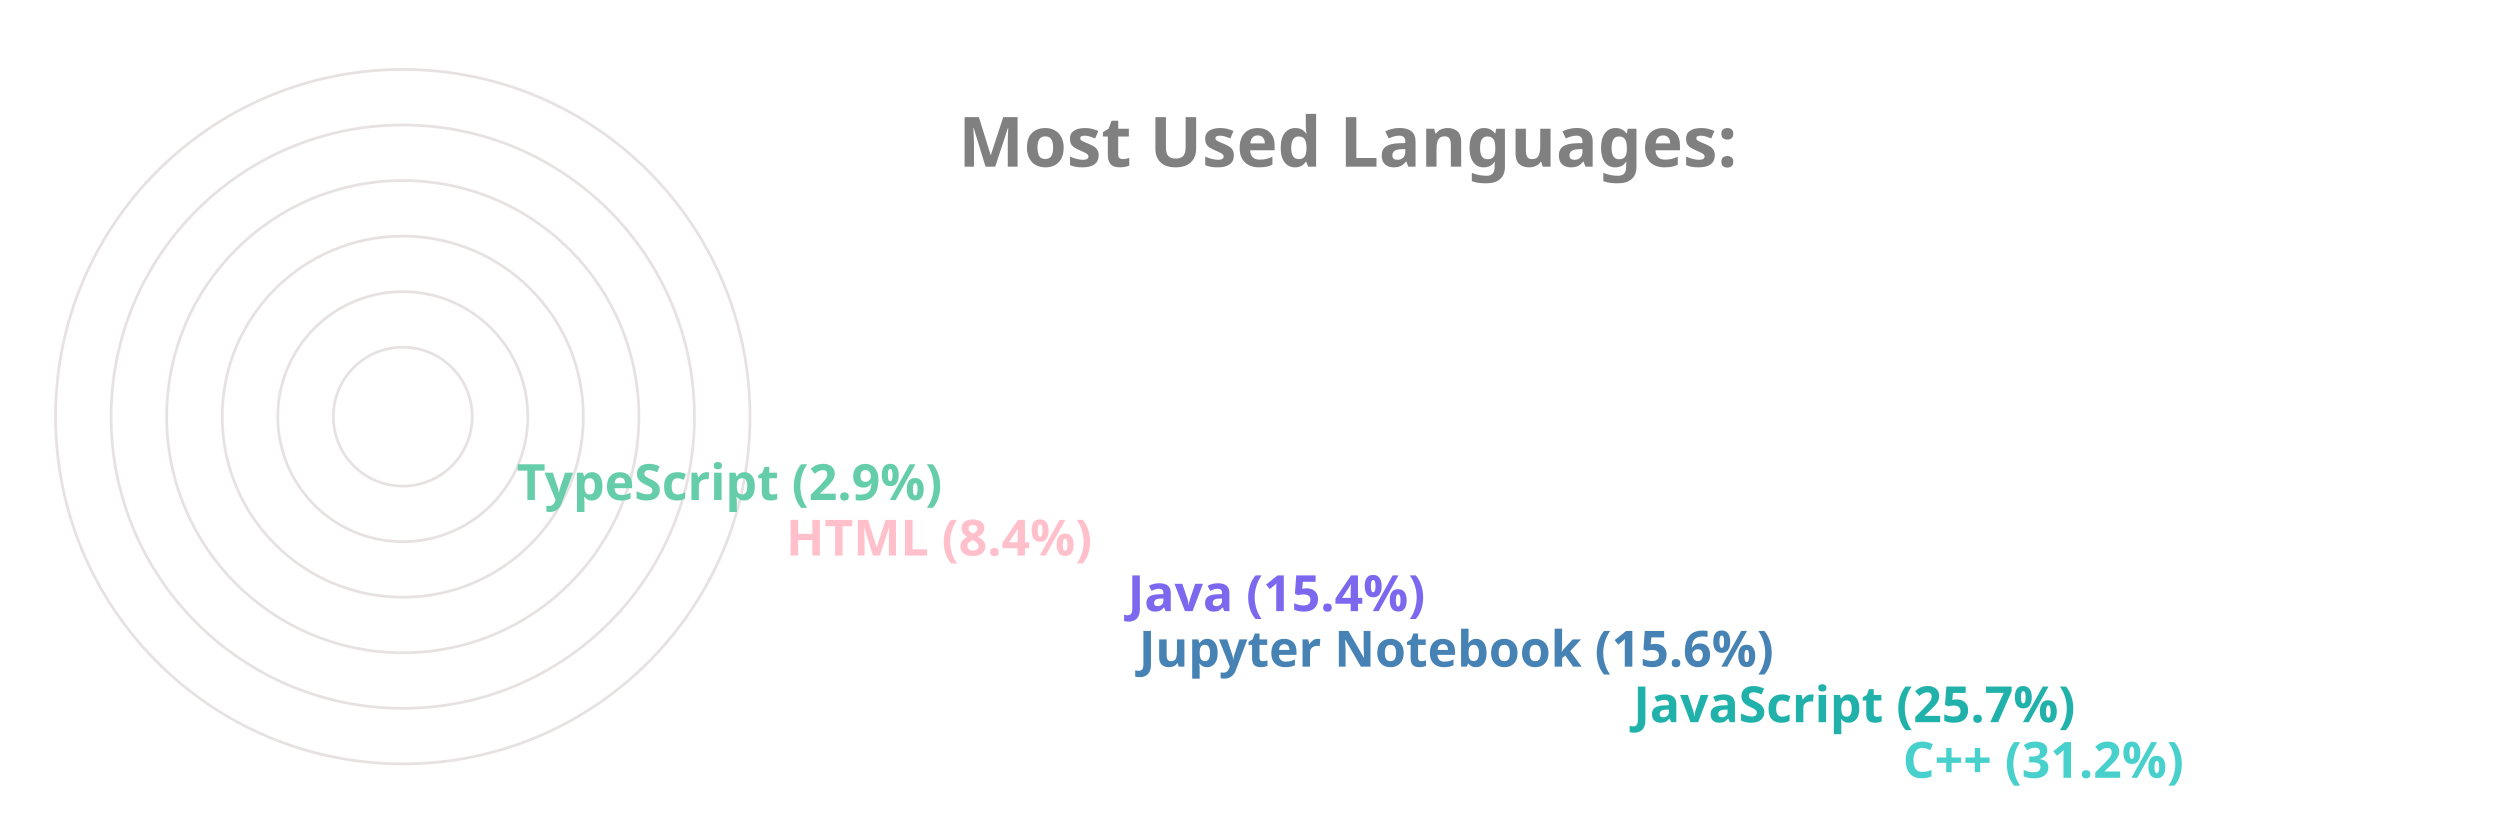
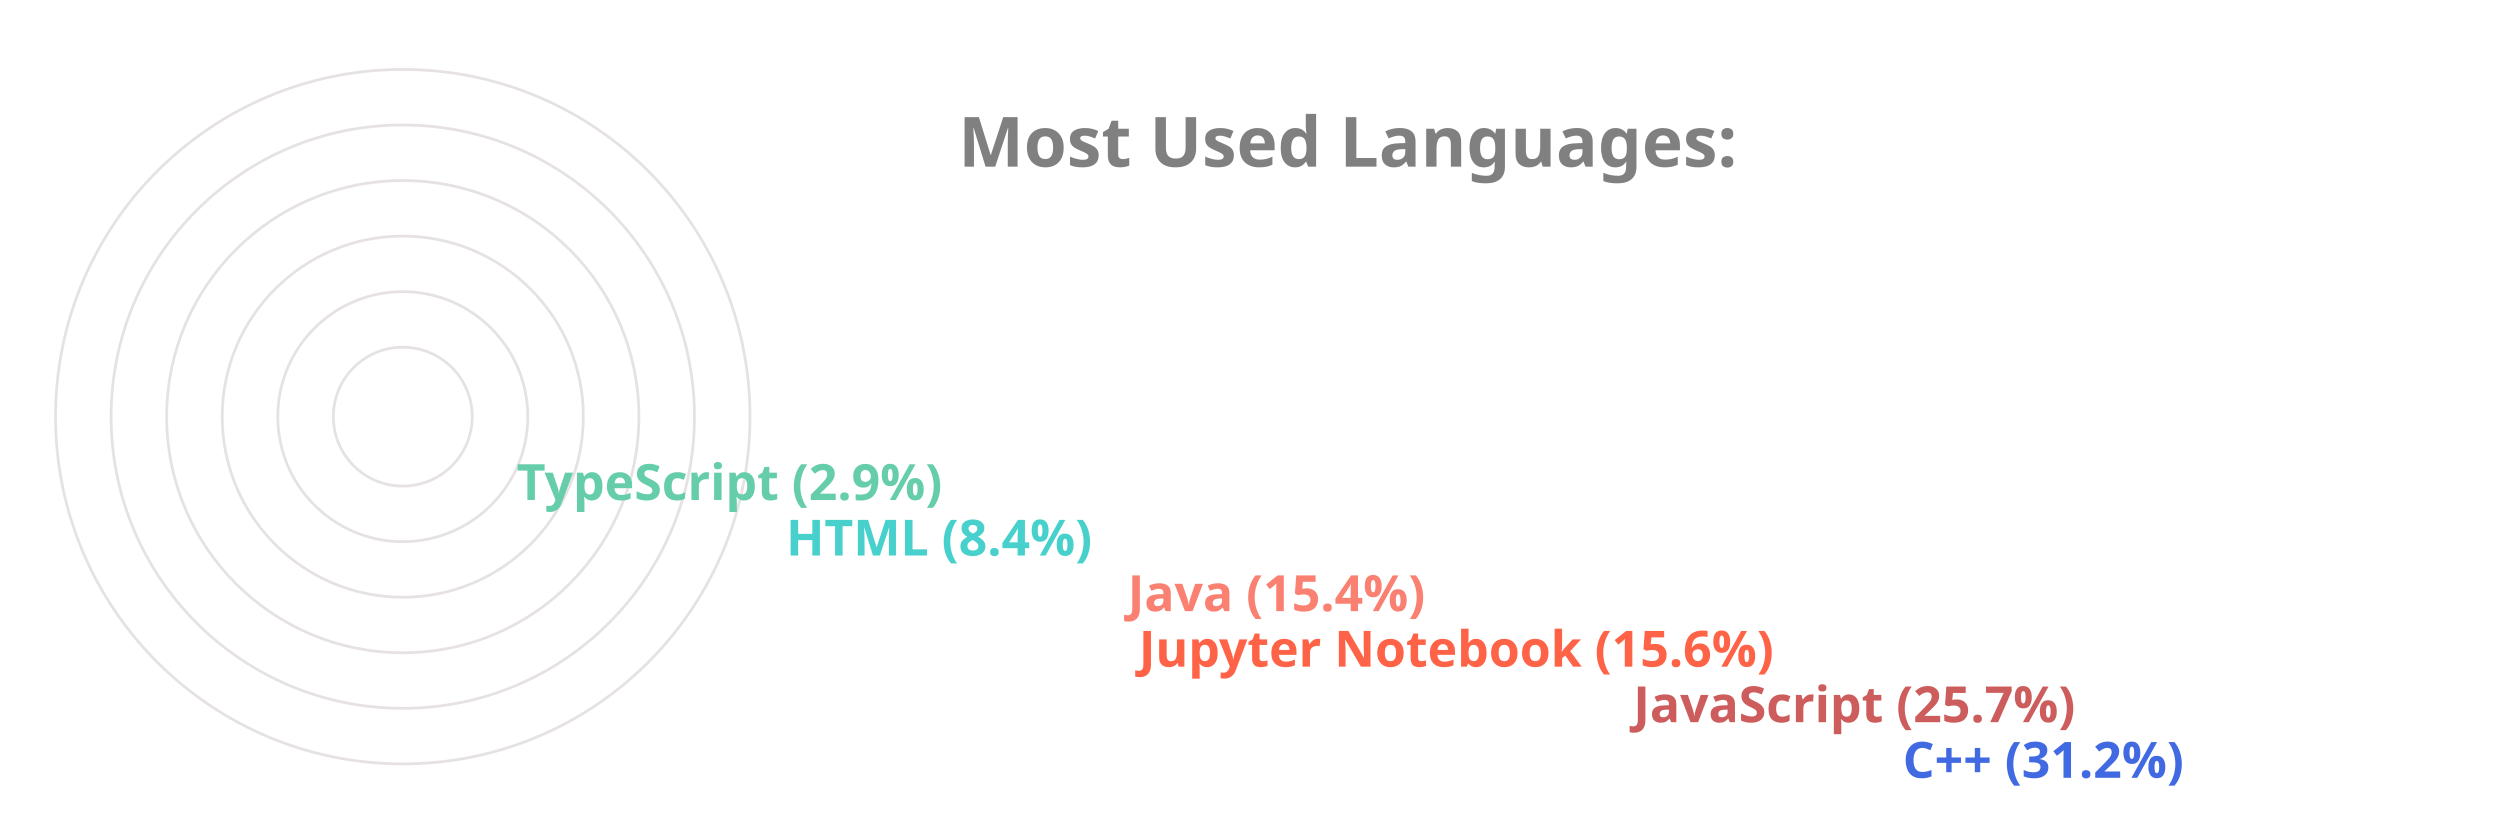
<svg xmlns="http://www.w3.org/2000/svg" viewBox="0 0 650 300" height="200px" width="600px">
  <style>
		.label {
			font: bold 25px sans-serif;
			color: #404040;
			-webkit-text-stroke: 1px white;
	  	}
		.name {
			font: bold 18px sans-serif;
			color: #404040;
	  	}

		.line {
			stroke-dasharray: 1000;
			stroke-dashoffset: 1000;
			animation: dash 3.5s ease-in-out forwards;	
			animation-iteration-count: infinite;
			animation-direction: alternate-reverse;
		}

		.path {
			stroke-dasharray: 1000;
			stroke-dashoffset: 1000;
			animation: dash 3.5s ease-in-out forwards;	
			animation-iteration-count: infinite;
			animation-direction: alternate-reverse;
		}
		  
		@keyframes dash {
			to {
				stroke-dashoffset: 0;
			}
		}

	</style>
  <g stroke="#E6E2E1" fill="none" stroke-width="1">
    <circle cx="20" cy="150" r="125" />
    <circle cx="20" cy="150" r="105" />
    <circle cx="20" cy="150" r="85" />
    <circle cx="20" cy="150" r="65" />
    <circle cx="20" cy="150" r="45" />
    <circle cx="20" cy="150" r="25" />
  </g>
  <g fill="none" stroke-width="20" class="line">
-     <line x2="550" y2="275" x1="20" y1="275" stroke="MediumTurquoise" />
-     <line x2="453" y2="255" x1="20" y1="255" stroke="LightSeaGreen" />
-     <line x2="275" y2="235" x1="20" y1="235" stroke="SteelBlue" />
-     <line x2="271" y2="215" x1="20" y1="215" stroke="MediumSlateBlue" />
-     <line x2="148" y2="195" x1="20" y1="195" stroke="Pink" />
+     <line x2="550" y2="275" x1="20" y1="275" stroke="RoyalBlue" />
+     <line x2="453" y2="255" x1="20" y1="255" stroke="IndianRed" />
+     <line x2="275" y2="235" x1="20" y1="235" stroke="Tomato" />
+     <line x2="271" y2="215" x1="20" y1="215" stroke="Salmon" />
+     <line x2="148" y2="195" x1="20" y1="195" stroke="MediumTurquoise" />
    <line x2="51" y2="175" x1="20" y1="175" stroke="MediumAquaMarine" />
  </g>
  <g fill="none" stroke-width="20" stroke-linecap="round" class="path">
-     <path d="M 20 275 A 125 125 45 0 1 -87 85" stroke="MediumTurquoise" />
-     <path d="M 20 255 A 105 105 45 0 1 -74 103" stroke="LightSeaGreen" />
-     <path d="M 20 235 A 85 85 45 0 1 -61 126" stroke="SteelBlue" />
-     <path d="M 20 215 A 65 65 45 0 1 -42 133" stroke="MediumSlateBlue" />
-     <path d="M 20 195 A 45 45 45 0 1 -24 143" stroke="Pink" />
+     <path d="M 20 275 A 125 125 45 0 1 -87 85" stroke="RoyalBlue" />
+     <path d="M 20 255 A 105 105 45 0 1 -74 103" stroke="IndianRed" />
+     <path d="M 20 235 A 85 85 45 0 1 -61 126" stroke="Tomato" />
+     <path d="M 20 215 A 65 65 45 0 1 -42 133" stroke="Salmon" />
+     <path d="M 20 195 A 45 45 45 0 1 -24 143" stroke="MediumTurquoise" />
    <path d="M 20 175 A 25 25 45 0 1 -4 148" stroke="MediumAquaMarine" />
  </g>
  <g class="name">
-     <text x="560" y="280" fill="MediumTurquoise">C++ (31.2%)</text>
-     <text x="463" y="260" fill="LightSeaGreen">JavaScript (25.7%)</text>
-     <text x="285" y="240" fill="SteelBlue">Jupyter Notebook (15.6%)</text>
-     <text x="281" y="220" fill="MediumSlateBlue">Java (15.4%)</text>
-     <text x="158" y="200" fill="Pink">HTML (8.4%)</text>
+     <text x="560" y="280" fill="RoyalBlue">C++ (31.2%)</text>
+     <text x="463" y="260" fill="IndianRed">JavaScript (25.7%)</text>
+     <text x="285" y="240" fill="Tomato">Jupyter Notebook (15.6%)</text>
+     <text x="281" y="220" fill="Salmon">Java (15.4%)</text>
+     <text x="158" y="200" fill="MediumTurquoise">HTML (8.4%)</text>
    <text x="61" y="180" fill="MediumAquaMarine">TypeScript (2.9%)</text>
  </g>
  <g class="label">
    <text x="220" y="60" fill="grey">Most Used Languages:</text>
  </g>
</svg>
